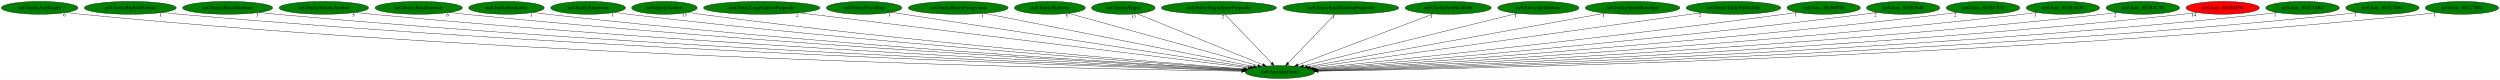
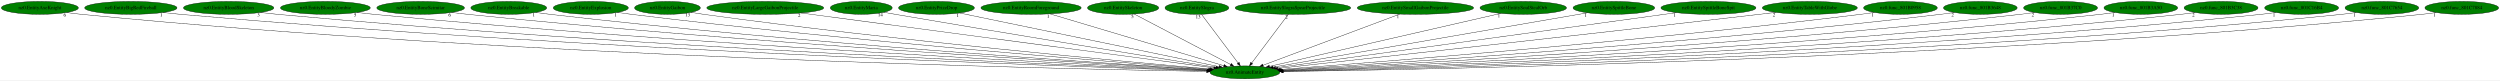
- <svg xmlns="http://www.w3.org/2000/svg" xmlns:xlink="http://www.w3.org/1999/xlink" width="7011pt" height="224pt" viewBox="0.00 0.00 7010.93 224.00">
+ <svg xmlns="http://www.w3.org/2000/svg" xmlns:xlink="http://www.w3.org/1999/xlink" width="6979pt" height="224pt" viewBox="0.00 0.00 6978.93 224.00">
  <g id="graph0" class="graph" transform="scale(1 1) rotate(0) translate(4 220)">
-     <polygon fill="white" stroke="transparent" points="-4,4 -4,-220 7006.93,-220 7006.93,4 -4,4" />
+     <polygon fill="white" stroke="transparent" points="-4,4 -4,-220 6974.93,-220 6974.93,4 -4,4" />
    <g id="node1" class="node">
-       <ellipse fill="green" stroke="black" cx="3585.24" cy="-18" rx="97.48" ry="18" />
-       <text text-anchor="middle" x="3585.24" y="-14.3" font-family="Times,serif" font-size="14.00">nz0.AnimateEntity</text>
+       <ellipse fill="green" stroke="black" cx="3471.24" cy="-18" rx="97.48" ry="18" />
+       <text text-anchor="middle" x="3471.24" y="-14.3" font-family="Times,serif" font-size="14.00">nz0.AnimateEntity</text>
    </g>
    <g id="node2" class="node">
      <g id="a_node2">
        <a xlink:href="nz0.EntityAxeKnight.svg" xlink:title="nz0.EntityAxeKnight">
          <ellipse fill="green" stroke="black" cx="107.24" cy="-198" rx="107.48" ry="18" />
          <text text-anchor="middle" x="107.24" y="-194.3" font-family="Times,serif" font-size="14.00">nz0.EntityAxeKnight</text>
        </a>
      </g>
    </g>
    <g id="edge1" class="edge">
-       <path fill="none" stroke="black" d="M181.68,-184.99C195.47,-183.08 209.77,-181.31 223.24,-180 1500.48,-56.13 3060.35,-26.3 3478.12,-20.33" />
-       <polygon fill="black" stroke="black" points="3478.42,-23.82 3488.37,-20.18 3478.32,-16.82 3478.42,-23.82" />
-       <text text-anchor="middle" x="176.68" y="-173.79" font-family="Times,serif" font-size="14.00">6</text>
+       <path fill="none" stroke="black" d="M181.68,-185.01C195.47,-183.1 209.77,-181.32 223.24,-180 1453.68,-59.62 2955.64,-27.38 3364.31,-20.57" />
+       <polygon fill="black" stroke="black" points="3364.4,-24.07 3374.34,-20.41 3364.28,-17.07 3364.4,-24.07" />
+       <text text-anchor="middle" x="176.68" y="-173.81" font-family="Times,serif" font-size="14.00">6</text>
    </g>
    <g id="node3" class="node">
      <g id="a_node3">
        <a xlink:href="nz0.EntityBigRedFireball.svg" xlink:title="nz0.EntityBigRedFireball">
          <ellipse fill="green" stroke="black" cx="361.24" cy="-198" rx="128.88" ry="18" />
          <text text-anchor="middle" x="361.24" y="-194.3" font-family="Times,serif" font-size="14.00">nz0.EntityBigRedFireball</text>
        </a>
      </g>
    </g>
    <g id="edge2" class="edge">
-       <path fill="none" stroke="black" d="M450.97,-185.02C467.02,-183.14 483.61,-181.37 499.24,-180 1665.02,-77.91 3084.64,-32.91 3479.15,-21.83" />
-       <polygon fill="black" stroke="black" points="3479.5,-25.32 3489.4,-21.54 3479.31,-18.32 3479.5,-25.32" />
-       <text text-anchor="middle" x="445.97" y="-173.82" font-family="Times,serif" font-size="14.00">1</text>
+       <path fill="none" stroke="black" d="M450.97,-185.04C467.02,-183.16 483.61,-181.38 499.24,-180 1618.51,-80.86 2980.7,-33.98 3365.53,-22.11" />
+       <polygon fill="black" stroke="black" points="3365.92,-25.6 3375.8,-21.79 3365.7,-18.6 3365.92,-25.6" />
+       <text text-anchor="middle" x="445.97" y="-173.84" font-family="Times,serif" font-size="14.00">1</text>
    </g>
    <g id="node4" class="node">
      <g id="a_node4">
        <a xlink:href="nz0.EntityBloodSkeleton.svg" xlink:title="nz0.EntityBloodSkeleton">
          <ellipse fill="green" stroke="black" cx="634.24" cy="-198" rx="126.18" ry="18" />
          <text text-anchor="middle" x="634.24" y="-194.3" font-family="Times,serif" font-size="14.00">nz0.EntityBloodSkeleton</text>
        </a>
      </g>
    </g>
    <g id="edge3" class="edge">
-       <path fill="none" stroke="black" d="M722.3,-185.12C738.24,-183.21 754.72,-181.41 770.24,-180 1825.55,-83.97 3108.95,-35.23 3480.11,-22.46" />
-       <polygon fill="black" stroke="black" points="3480.42,-25.95 3490.3,-22.11 3480.18,-18.96 3480.42,-25.95" />
-       <text text-anchor="middle" x="717.3" y="-173.92" font-family="Times,serif" font-size="14.00">3</text>
+       <path fill="none" stroke="black" d="M722.67,-185.1C738.49,-183.22 754.84,-181.42 770.24,-180 1779.11,-86.98 3005.19,-36.42 3366.4,-22.8" />
+       <polygon fill="black" stroke="black" points="3366.72,-26.29 3376.58,-22.42 3366.46,-19.3 3366.72,-26.29" />
+       <text text-anchor="middle" x="717.67" y="-173.9" font-family="Times,serif" font-size="14.00">3</text>
    </g>
    <g id="node5" class="node">
      <g id="a_node5">
        <a xlink:href="nz0.EntityBloodyZombie.svg" xlink:title="nz0.EntityBloodyZombie">
          <ellipse fill="green" stroke="black" cx="904.24" cy="-198" rx="125.38" ry="18" />
          <text text-anchor="middle" x="904.24" y="-194.3" font-family="Times,serif" font-size="14.00">nz0.EntityBloodyZombie</text>
        </a>
      </g>
    </g>
    <g id="edge4" class="edge">
-       <path fill="none" stroke="black" d="M992.38,-185.1C1007.98,-183.22 1024.07,-181.43 1039.24,-180 1985.36,-90.6 3134.1,-37.96 3481.12,-23.26" />
-       <polygon fill="black" stroke="black" points="3481.31,-26.76 3491.15,-22.84 3481.02,-19.76 3481.31,-26.76" />
-       <text text-anchor="middle" x="987.38" y="-173.9" font-family="Times,serif" font-size="14.00">5</text>
+       <path fill="none" stroke="black" d="M992.39,-185.14C1007.98,-183.26 1024.07,-181.46 1039.24,-180 1939.21,-93.62 3031.01,-39.28 3367.53,-23.67" />
+       <polygon fill="black" stroke="black" points="3367.92,-27.15 3377.74,-23.19 3367.59,-20.16 3367.92,-27.15" />
+       <text text-anchor="middle" x="987.39" y="-173.94" font-family="Times,serif" font-size="14.00">5</text>
    </g>
    <g id="node6" class="node">
      <g id="a_node6">
        <a xlink:href="nz0.EntityBoneScimitar.svg" xlink:title="nz0.EntityBoneScimitar">
          <ellipse fill="green" stroke="black" cx="1170.24" cy="-198" rx="122.38" ry="18" />
          <text text-anchor="middle" x="1170.24" y="-194.3" font-family="Times,serif" font-size="14.00">nz0.EntityBoneScimitar</text>
        </a>
      </g>
    </g>
    <g id="edge5" class="edge">
-       <path fill="none" stroke="black" d="M1256.13,-185.12C1271.15,-183.25 1286.64,-181.46 1301.24,-180 2141.29,-95.96 3159.49,-40.55 3482.08,-24.11" />
-       <polygon fill="black" stroke="black" points="3482.53,-27.59 3492.34,-23.59 3482.17,-20.6 3482.53,-27.59" />
-       <text text-anchor="middle" x="1251.13" y="-173.92" font-family="Times,serif" font-size="14.00">6</text>
+       <path fill="none" stroke="black" d="M1256.13,-185.17C1271.15,-183.29 1286.64,-181.49 1301.24,-180 2095.55,-99.06 3057.37,-42.03 3368.72,-24.6" />
+       <polygon fill="black" stroke="black" points="3369.29,-28.07 3379.07,-24.02 3368.89,-21.08 3369.29,-28.07" />
+       <text text-anchor="middle" x="1251.13" y="-173.97" font-family="Times,serif" font-size="14.00">6</text>
    </g>
    <g id="node7" class="node">
      <g id="a_node7">
        <a xlink:href="nz0.EntityBreakable.svg" xlink:title="nz0.EntityBreakable">
          <ellipse fill="green" stroke="black" cx="1416.24" cy="-198" rx="105.88" ry="18" />
          <text text-anchor="middle" x="1416.24" y="-194.3" font-family="Times,serif" font-size="14.00">nz0.EntityBreakable</text>
        </a>
      </g>
    </g>
    <g id="edge6" class="edge">
-       <path fill="none" stroke="black" d="M1490.99,-185.19C1504.38,-183.29 1518.2,-181.47 1531.24,-180 2278.27,-95.61 3183.15,-41.27 3483.17,-24.52" />
-       <polygon fill="black" stroke="black" points="3483.37,-28.01 3493.16,-23.96 3482.98,-21.02 3483.37,-28.01" />
-       <text text-anchor="middle" x="1485.99" y="-173.99" font-family="Times,serif" font-size="14.00">1</text>
+       <path fill="none" stroke="black" d="M1491,-185.24C1504.38,-183.34 1518.21,-181.5 1531.24,-180 2233.01,-99.09 3082.12,-42.97 3370.12,-25.1" />
+       <polygon fill="black" stroke="black" points="3370.37,-28.59 3380.13,-24.48 3369.93,-21.61 3370.37,-28.59" />
+       <text text-anchor="middle" x="1486" y="-174.04" font-family="Times,serif" font-size="14.00">1</text>
    </g>
    <g id="node8" class="node">
      <g id="a_node8">
        <a xlink:href="nz0.EntityExplosion.svg" xlink:title="nz0.EntityExplosion">
          <ellipse fill="green" stroke="black" cx="1645.24" cy="-198" rx="104.78" ry="18" />
          <text text-anchor="middle" x="1645.24" y="-194.3" font-family="Times,serif" font-size="14.00">nz0.EntityExplosion</text>
        </a>
      </g>
    </g>
    <g id="edge7" class="edge">
-       <path fill="none" stroke="black" d="M1719.31,-185.19C1732.27,-183.32 1745.63,-181.5 1758.24,-180 2415.28,-101.7 3209.49,-44.43 3485.23,-25.64" />
-       <polygon fill="black" stroke="black" points="3485.47,-29.14 3495.21,-24.97 3485,-22.15 3485.47,-29.14" />
-       <text text-anchor="middle" x="1714.31" y="-173.99" font-family="Times,serif" font-size="14.00">1</text>
+       <path fill="none" stroke="black" d="M1719.32,-185.25C1732.27,-183.37 1745.64,-181.54 1758.24,-180 2370.13,-105.28 3108.67,-46.4 3372.04,-26.38" />
+       <polygon fill="black" stroke="black" points="3372.64,-29.85 3382.34,-25.6 3372.11,-22.87 3372.64,-29.85" />
+       <text text-anchor="middle" x="1714.32" y="-174.05" font-family="Times,serif" font-size="14.00">1</text>
    </g>
    <g id="node9" class="node">
      <g id="a_node9">
        <a xlink:href="nz0.EntityGaibon.svg" xlink:title="nz0.EntityGaibon">
          <ellipse fill="green" stroke="black" cx="1859.24" cy="-198" rx="91.78" ry="18" />
          <text text-anchor="middle" x="1859.24" y="-194.3" font-family="Times,serif" font-size="14.00">nz0.EntityGaibon</text>
        </a>
      </g>
    </g>
    <g id="edge8" class="edge">
-       <path fill="none" stroke="black" d="M1924.61,-185.33C1936.45,-183.41 1948.7,-181.54 1960.24,-180 2536.74,-103.01 3232.86,-46.02 3486.63,-26.42" />
-       <polygon fill="black" stroke="black" points="3487.22,-29.88 3496.92,-25.63 3486.68,-22.9 3487.22,-29.88" />
-       <text text-anchor="middle" x="1915.11" y="-174.13" font-family="Times,serif" font-size="14.00">13</text>
+       <path fill="none" stroke="black" d="M1924.89,-185.36C1936.64,-183.44 1948.79,-181.57 1960.24,-180 2492.63,-106.9 3134.45,-48.2 3374.47,-27.26" />
+       <polygon fill="black" stroke="black" points="3374.91,-30.74 3384.56,-26.38 3374.3,-23.76 3374.91,-30.74" />
+       <text text-anchor="middle" x="1915.39" y="-174.16" font-family="Times,serif" font-size="14.00">13</text>
    </g>
    <g id="node10" class="node">
      <g id="a_node10">
        <a xlink:href="nz0.EntityLargeGaibonProjectile.svg" xlink:title="nz0.EntityLargeGaibonProjectile">
          <ellipse fill="green" stroke="black" cx="2132.24" cy="-198" rx="163.27" ry="18" />
          <text text-anchor="middle" x="2132.24" y="-194.3" font-family="Times,serif" font-size="14.00">nz0.EntityLargeGaibonProjectile</text>
        </a>
      </g>
    </g>
    <g id="edge9" class="edge">
-       <path fill="none" stroke="black" d="M2237.03,-184.16C2510.5,-150.66 3242.18,-61.03 3496.59,-29.86" />
-       <polygon fill="black" stroke="black" points="3497.03,-33.33 3506.53,-28.64 3496.18,-26.38 3497.03,-33.33" />
-       <text text-anchor="middle" x="2232.03" y="-172.96" font-family="Times,serif" font-size="14.00">2</text>
+       <path fill="none" stroke="black" d="M2232.06,-183.73C2484.73,-150.14 3146.39,-62.18 3384.39,-30.55" />
+       <polygon fill="black" stroke="black" points="3384.93,-34.01 3394.38,-29.22 3384,-27.07 3384.93,-34.01" />
+       <text text-anchor="middle" x="2227.06" y="-172.53" font-family="Times,serif" font-size="14.00">2</text>
    </g>
    <g id="node11" class="node">
      <g id="a_node11">
-         <a xlink:href="nz0.EntityPrizeDrop.svg" xlink:title="nz0.EntityPrizeDrop">
-           <ellipse fill="green" stroke="black" cx="2419.24" cy="-198" rx="105.88" ry="18" />
-           <text text-anchor="middle" x="2419.24" y="-194.3" font-family="Times,serif" font-size="14.00">nz0.EntityPrizeDrop</text>
+         <a xlink:href="nz0.EntityMaria.svg" xlink:title="nz0.EntityMaria">
+           <ellipse fill="green" stroke="black" cx="2400.24" cy="-198" rx="86.38" ry="18" />
+           <text text-anchor="middle" x="2400.24" y="-194.3" font-family="Times,serif" font-size="14.00">nz0.EntityMaria</text>
        </a>
      </g>
    </g>
    <g id="edge10" class="edge">
-       <path fill="none" stroke="black" d="M2495.3,-185.39C2704.23,-153.49 3285.79,-64.71 3502.47,-31.64" />
-       <polygon fill="black" stroke="black" points="3503.15,-35.07 3512.51,-30.1 3502.1,-28.15 3503.15,-35.07" />
-       <text text-anchor="middle" x="2490.3" y="-174.19" font-family="Times,serif" font-size="14.00">1</text>
+       <path fill="none" stroke="black" d="M2463.07,-185.63C2473.8,-183.73 2484.84,-181.79 2495.24,-180 2826.97,-122.96 3222.84,-58.89 3390.19,-31.99" />
+       <polygon fill="black" stroke="black" points="3390.84,-35.43 3400.16,-30.39 3389.73,-28.52 3390.84,-35.43" />
+       <text text-anchor="middle" x="2453.57" y="-174.43" font-family="Times,serif" font-size="14.00">14</text>
    </g>
    <g id="node12" class="node">
      <g id="a_node12">
-         <a xlink:href="nz0.EntityRoomForeground.svg" xlink:title="nz0.EntityRoomForeground">
-           <ellipse fill="green" stroke="black" cx="2683.24" cy="-198" rx="139.98" ry="18" />
-           <text text-anchor="middle" x="2683.24" y="-194.3" font-family="Times,serif" font-size="14.00">nz0.EntityRoomForeground</text>
+         <a xlink:href="nz0.EntityPrizeDrop.svg" xlink:title="nz0.EntityPrizeDrop">
+           <ellipse fill="green" stroke="black" cx="2610.24" cy="-198" rx="105.88" ry="18" />
+           <text text-anchor="middle" x="2610.24" y="-194.3" font-family="Times,serif" font-size="14.00">nz0.EntityPrizeDrop</text>
        </a>
      </g>
    </g>
    <g id="edge11" class="edge">
-       <path fill="none" stroke="black" d="M2756.29,-182.58C2925.3,-149.23 3341.77,-67.05 3511.47,-33.56" />
-       <polygon fill="black" stroke="black" points="3512.18,-36.98 3521.32,-31.61 3510.83,-30.12 3512.18,-36.98" />
-       <text text-anchor="middle" x="2751.29" y="-171.38" font-family="Times,serif" font-size="14.00">1</text>
+       <path fill="none" stroke="black" d="M2674.6,-183.69C2831.67,-151.22 3233.8,-68.09 3398.86,-33.96" />
+       <polygon fill="black" stroke="black" points="3399.83,-37.34 3408.91,-31.89 3398.41,-30.48 3399.83,-37.34" />
+       <text text-anchor="middle" x="2669.6" y="-172.49" font-family="Times,serif" font-size="14.00">1</text>
    </g>
    <g id="node13" class="node">
      <g id="a_node13">
-         <a xlink:href="nz0.EntitySkeleton.svg" xlink:title="nz0.EntitySkeleton">
-           <ellipse fill="green" stroke="black" cx="2940.24" cy="-198" rx="99.38" ry="18" />
-           <text text-anchor="middle" x="2940.24" y="-194.3" font-family="Times,serif" font-size="14.00">nz0.EntitySkeleton</text>
+         <a xlink:href="nz0.EntityRoomForeground.svg" xlink:title="nz0.EntityRoomForeground">
+           <ellipse fill="green" stroke="black" cx="2874.24" cy="-198" rx="139.98" ry="18" />
+           <text text-anchor="middle" x="2874.24" y="-194.3" font-family="Times,serif" font-size="14.00">nz0.EntityRoomForeground</text>
        </a>
      </g>
    </g>
    <g id="edge12" class="edge">
-       <path fill="none" stroke="black" d="M2992.48,-182.58C3110.44,-150.03 3397.01,-70.94 3523.5,-36.04" />
-       <polygon fill="black" stroke="black" points="3524.71,-39.34 3533.42,-33.3 3522.85,-32.59 3524.71,-39.34" />
-       <text text-anchor="middle" x="2987.48" y="-171.38" font-family="Times,serif" font-size="14.00">5</text>
+       <path fill="none" stroke="black" d="M2926.96,-181.28C3038.13,-148.14 3295.89,-71.28 3412.3,-36.57" />
+       <polygon fill="black" stroke="black" points="3413.53,-39.86 3422.11,-33.65 3411.53,-33.15 3413.53,-39.86" />
+       <text text-anchor="middle" x="2921.96" y="-170.08" font-family="Times,serif" font-size="14.00">1</text>
    </g>
    <g id="node14" class="node">
      <g id="a_node14">
-         <a xlink:href="nz0.EntitySlogra.svg" xlink:title="nz0.EntitySlogra">
-           <ellipse fill="green" stroke="black" cx="3146.24" cy="-198" rx="89.08" ry="18" />
-           <text text-anchor="middle" x="3146.24" y="-194.3" font-family="Times,serif" font-size="14.00">nz0.EntitySlogra</text>
+         <a xlink:href="nz0.EntitySkeleton.svg" xlink:title="nz0.EntitySkeleton">
+           <ellipse fill="green" stroke="black" cx="3131.24" cy="-198" rx="99.38" ry="18" />
+           <text text-anchor="middle" x="3131.24" y="-194.3" font-family="Times,serif" font-size="14.00">nz0.EntitySkeleton</text>
        </a>
      </g>
    </g>
    <g id="edge13" class="edge">
-       <path fill="none" stroke="black" d="M3184.05,-181.67C3263.83,-149.32 3449.28,-74.13 3537.27,-38.45" />
-       <polygon fill="black" stroke="black" points="3538.79,-41.61 3546.74,-34.61 3536.16,-35.12 3538.79,-41.61" />
-       <text text-anchor="middle" x="3174.55" y="-170.47" font-family="Times,serif" font-size="14.00">13</text>
+       <path fill="none" stroke="black" d="M3162.31,-180.73C3224.16,-148.35 3362.59,-75.88 3431.16,-39.98" />
+       <polygon fill="black" stroke="black" points="3433.13,-42.9 3440.36,-35.17 3429.88,-36.7 3433.13,-42.9" />
+       <text text-anchor="middle" x="3157.31" y="-169.53" font-family="Times,serif" font-size="14.00">5</text>
    </g>
    <g id="node15" class="node">
      <g id="a_node15">
-         <a xlink:href="nz0.EntitySlograSpearProjectile.svg" xlink:title="nz0.EntitySlograSpearProjectile">
-           <ellipse fill="green" stroke="black" cx="3414.24" cy="-198" rx="161.37" ry="18" />
-           <text text-anchor="middle" x="3414.24" y="-194.3" font-family="Times,serif" font-size="14.00">nz0.EntitySlograSpearProjectile</text>
+         <a xlink:href="nz0.EntitySlogra.svg" xlink:title="nz0.EntitySlogra">
+           <ellipse fill="green" stroke="black" cx="3337.24" cy="-198" rx="89.08" ry="18" />
+           <text text-anchor="middle" x="3337.24" y="-194.3" font-family="Times,serif" font-size="14.00">nz0.EntitySlogra</text>
        </a>
      </g>
    </g>
    <g id="edge14" class="edge">
-       <path fill="none" stroke="black" d="M3430.64,-179.93C3461.23,-148.09 3527.08,-79.54 3562.15,-43.04" />
-       <polygon fill="black" stroke="black" points="3564.74,-45.39 3569.14,-35.76 3559.69,-40.54 3564.74,-45.39" />
-       <text text-anchor="middle" x="3425.64" y="-168.73" font-family="Times,serif" font-size="14.00">2</text>
+       <path fill="none" stroke="black" d="M3350.09,-179.93C3373.8,-148.43 3424.54,-81.03 3452.24,-44.24" />
+       <polygon fill="black" stroke="black" points="3455.21,-46.11 3458.43,-36.02 3449.62,-41.9 3455.21,-46.11" />
+       <text text-anchor="middle" x="3340.59" y="-168.73" font-family="Times,serif" font-size="14.00">13</text>
    </g>
    <g id="node16" class="node">
      <g id="a_node16">
-         <a xlink:href="nz0.EntitySmallGaibonProjectile.svg" xlink:title="nz0.EntitySmallGaibonProjectile">
-           <ellipse fill="green" stroke="black" cx="3756.24" cy="-198" rx="162.47" ry="18" />
-           <text text-anchor="middle" x="3756.24" y="-194.3" font-family="Times,serif" font-size="14.00">nz0.EntitySmallGaibonProjectile</text>
+         <a xlink:href="nz0.EntitySlograSpearProjectile.svg" xlink:title="nz0.EntitySlograSpearProjectile">
+           <ellipse fill="green" stroke="black" cx="3605.24" cy="-198" rx="161.37" ry="18" />
+           <text text-anchor="middle" x="3605.24" y="-194.3" font-family="Times,serif" font-size="14.00">nz0.EntitySlograSpearProjectile</text>
        </a>
      </g>
    </g>
    <g id="edge15" class="edge">
-       <path fill="none" stroke="black" d="M3739.84,-179.93C3709.25,-148.09 3643.4,-79.54 3608.33,-43.04" />
-       <polygon fill="black" stroke="black" points="3610.79,-40.54 3601.34,-35.76 3605.74,-45.39 3610.79,-40.54" />
-       <text text-anchor="middle" x="3734.84" y="-168.73" font-family="Times,serif" font-size="14.00">1</text>
+       <path fill="none" stroke="black" d="M3592.39,-179.93C3568.68,-148.43 3517.94,-81.03 3490.24,-44.24" />
+       <polygon fill="black" stroke="black" points="3492.86,-41.9 3484.05,-36.02 3487.27,-46.11 3492.86,-41.9" />
+       <text text-anchor="middle" x="3587.39" y="-168.73" font-family="Times,serif" font-size="14.00">2</text>
    </g>
    <g id="node17" class="node">
      <g id="a_node17">
-         <a xlink:href="nz0.EntitySoulStealOrb.svg" xlink:title="nz0.EntitySoulStealOrb">
-           <ellipse fill="green" stroke="black" cx="4057.24" cy="-198" rx="120.78" ry="18" />
-           <text text-anchor="middle" x="4057.24" y="-194.3" font-family="Times,serif" font-size="14.00">nz0.EntitySoulStealOrb</text>
+         <a xlink:href="nz0.EntitySmallGaibonProjectile.svg" xlink:title="nz0.EntitySmallGaibonProjectile">
+           <ellipse fill="green" stroke="black" cx="3947.24" cy="-198" rx="162.47" ry="18" />
+           <text text-anchor="middle" x="3947.24" y="-194.3" font-family="Times,serif" font-size="14.00">nz0.EntitySmallGaibonProjectile</text>
        </a>
      </g>
    </g>
    <g id="edge16" class="edge">
-       <path fill="none" stroke="black" d="M4014.94,-181.05C3927.96,-148.25 3729.38,-73.36 3635.8,-38.07" />
-       <polygon fill="black" stroke="black" points="3636.86,-34.73 3626.27,-34.47 3634.39,-41.28 3636.86,-34.73" />
-       <text text-anchor="middle" x="4009.94" y="-169.85" font-family="Times,serif" font-size="14.00">1</text>
+       <path fill="none" stroke="black" d="M3903.31,-180.57C3814.84,-147.49 3615.67,-73.01 3521.89,-37.94" />
+       <polygon fill="black" stroke="black" points="3522.93,-34.59 3512.34,-34.37 3520.48,-41.15 3522.93,-34.59" />
+       <text text-anchor="middle" x="3898.31" y="-169.37" font-family="Times,serif" font-size="14.00">1</text>
    </g>
    <g id="node18" class="node">
      <g id="a_node18">
-         <a xlink:href="nz0.EntitySpittleBone.svg" xlink:title="nz0.EntitySpittleBone">
-           <ellipse fill="green" stroke="black" cx="4310.24" cy="-198" rx="113.98" ry="18" />
-           <text text-anchor="middle" x="4310.24" y="-194.3" font-family="Times,serif" font-size="14.00">nz0.EntitySpittleBone</text>
+         <a xlink:href="nz0.EntitySoulStealOrb.svg" xlink:title="nz0.EntitySoulStealOrb">
+           <ellipse fill="green" stroke="black" cx="4248.24" cy="-198" rx="120.78" ry="18" />
+           <text text-anchor="middle" x="4248.24" y="-194.3" font-family="Times,serif" font-size="14.00">nz0.EntitySoulStealOrb</text>
        </a>
      </g>
    </g>
    <g id="edge17" class="edge">
-       <path fill="none" stroke="black" d="M4251.22,-182.51C4117.35,-149.64 3791.44,-69.63 3651.2,-35.19" />
-       <polygon fill="black" stroke="black" points="3651.98,-31.78 3641.43,-32.8 3650.31,-38.58 3651.98,-31.78" />
-       <text text-anchor="middle" x="4246.22" y="-171.31" font-family="Times,serif" font-size="14.00">1</text>
+       <path fill="none" stroke="black" d="M4185.31,-182.58C4041.4,-149.62 3689.18,-68.93 3539.9,-34.73" />
+       <polygon fill="black" stroke="black" points="3540.47,-31.27 3529.94,-32.45 3538.9,-38.09 3540.47,-31.27" />
+       <text text-anchor="middle" x="4180.31" y="-171.38" font-family="Times,serif" font-size="14.00">1</text>
    </g>
    <g id="node19" class="node">
      <g id="a_node19">
-         <a xlink:href="nz0.EntitySpittleBoneSpit.svg" xlink:title="nz0.EntitySpittleBoneSpit">
-           <ellipse fill="green" stroke="black" cx="4574.24" cy="-198" rx="132.68" ry="18" />
-           <text text-anchor="middle" x="4574.24" y="-194.3" font-family="Times,serif" font-size="14.00">nz0.EntitySpittleBoneSpit</text>
+         <a xlink:href="nz0.EntitySpittleBone.svg" xlink:title="nz0.EntitySpittleBone">
+           <ellipse fill="green" stroke="black" cx="4501.24" cy="-198" rx="113.98" ry="18" />
+           <text text-anchor="middle" x="4501.24" y="-194.3" font-family="Times,serif" font-size="14.00">nz0.EntitySpittleBone</text>
        </a>
      </g>
    </g>
    <g id="edge18" class="edge">
-       <path fill="none" stroke="black" d="M4497.87,-183.25C4313.79,-150.12 3847.21,-66.15 3662.37,-32.88" />
-       <polygon fill="black" stroke="black" points="3662.91,-29.42 3652.45,-31.1 3661.67,-36.31 3662.91,-29.42" />
-       <text text-anchor="middle" x="4492.87" y="-172.05" font-family="Times,serif" font-size="14.00">1</text>
+       <path fill="none" stroke="black" d="M4427.58,-184.27C4239.63,-151.79 3743.5,-66.05 3550.05,-32.62" />
+       <polygon fill="black" stroke="black" points="3550.41,-29.13 3539.96,-30.88 3549.22,-36.03 3550.41,-29.13" />
+       <text text-anchor="middle" x="4422.58" y="-173.07" font-family="Times,serif" font-size="14.00">1</text>
    </g>
    <g id="node20" class="node">
      <g id="a_node20">
-         <a xlink:href="nz0.EntityTableWithGlobe.svg" xlink:title="nz0.EntityTableWithGlobe">
-           <ellipse fill="green" stroke="black" cx="4857.24" cy="-198" rx="132.68" ry="18" />
-           <text text-anchor="middle" x="4857.24" y="-194.3" font-family="Times,serif" font-size="14.00">nz0.EntityTableWithGlobe</text>
+         <a xlink:href="nz0.EntitySpittleBoneSpit.svg" xlink:title="nz0.EntitySpittleBoneSpit">
+           <ellipse fill="green" stroke="black" cx="4765.24" cy="-198" rx="132.68" ry="18" />
+           <text text-anchor="middle" x="4765.24" y="-194.3" font-family="Times,serif" font-size="14.00">nz0.EntitySpittleBoneSpit</text>
        </a>
      </g>
    </g>
    <g id="edge19" class="edge">
-       <path fill="none" stroke="black" d="M4768.55,-184.59C4534.2,-151.79 3900.71,-63.15 3670.41,-30.92" />
-       <polygon fill="black" stroke="black" points="3670.8,-27.44 3660.41,-29.52 3669.83,-34.37 3670.8,-27.44" />
-       <text text-anchor="middle" x="4763.55" y="-173.39" font-family="Times,serif" font-size="14.00">2</text>
+       <path fill="none" stroke="black" d="M4675.79,-184.7C4437.77,-151.95 3791.15,-63.01 3557.19,-30.82" />
+       <polygon fill="black" stroke="black" points="3557.42,-27.32 3547.04,-29.43 3556.47,-34.26 3557.42,-27.32" />
+       <text text-anchor="middle" x="4670.79" y="-173.5" font-family="Times,serif" font-size="14.00">1</text>
    </g>
    <g id="node21" class="node">
      <g id="a_node21">
-         <a xlink:href="nz0.func_801B0958.svg" xlink:title="nz0.func_801B0958">
-           <ellipse fill="green" stroke="black" cx="5110.24" cy="-198" rx="102.88" ry="18" />
-           <text text-anchor="middle" x="5110.24" y="-194.3" font-family="Times,serif" font-size="14.00">nz0.func_801B0958</text>
+         <a xlink:href="nz0.EntityTableWithGlobe.svg" xlink:title="nz0.EntityTableWithGlobe">
+           <ellipse fill="green" stroke="black" cx="5048.24" cy="-198" rx="132.68" ry="18" />
+           <text text-anchor="middle" x="5048.24" y="-194.3" font-family="Times,serif" font-size="14.00">nz0.EntityTableWithGlobe</text>
        </a>
      </g>
    </g>
    <g id="edge20" class="edge">
-       <path fill="none" stroke="black" d="M5036.86,-185.35C5024.32,-183.48 5011.41,-181.62 4999.24,-180 4502.68,-113.73 3905.69,-51.44 3678.85,-28.4" />
-       <polygon fill="black" stroke="black" points="3678.95,-24.89 3668.65,-27.36 3678.25,-31.85 3678.95,-24.89" />
-       <text text-anchor="middle" x="5031.86" y="-174.15" font-family="Times,serif" font-size="14.00">1</text>
+       <path fill="none" stroke="black" d="M4953.07,-185.42C4937.75,-183.58 4922.06,-181.72 4907.24,-180 4399.84,-120.97 3791.12,-53.99 3563.27,-29.05" />
+       <polygon fill="black" stroke="black" points="3563.35,-25.54 3553.03,-27.93 3562.59,-32.5 3563.35,-25.54" />
+       <text text-anchor="middle" x="4948.07" y="-174.22" font-family="Times,serif" font-size="14.00">2</text>
    </g>
    <g id="node22" class="node">
      <g id="a_node22">
-         <a xlink:href="nz0.func_801B3648.svg" xlink:title="nz0.func_801B3648">
-           <ellipse fill="green" stroke="black" cx="5333.24" cy="-198" rx="102.88" ry="18" />
-           <text text-anchor="middle" x="5333.24" y="-194.3" font-family="Times,serif" font-size="14.00">nz0.func_801B3648</text>
+         <a xlink:href="nz0.func_801B0958.svg" xlink:title="nz0.func_801B0958">
+           <ellipse fill="green" stroke="black" cx="5301.24" cy="-198" rx="102.88" ry="18" />
+           <text text-anchor="middle" x="5301.24" y="-194.3" font-family="Times,serif" font-size="14.00">nz0.func_801B0958</text>
        </a>
      </g>
    </g>
    <g id="edge21" class="edge">
-       <path fill="none" stroke="black" d="M5260.48,-185.28C5247.75,-183.4 5234.62,-181.56 5222.24,-180 4639.89,-106.82 3937.48,-47.37 3683.14,-26.77" />
-       <polygon fill="black" stroke="black" points="3683.07,-23.26 3672.82,-25.94 3682.51,-30.23 3683.07,-23.26" />
-       <text text-anchor="middle" x="5255.48" y="-174.08" font-family="Times,serif" font-size="14.00">2</text>
+       <path fill="none" stroke="black" d="M5228.48,-185.23C5215.75,-183.35 5202.62,-181.53 5190.24,-180 4575.95,-104.26 3834.23,-45.96 3570.32,-26.24" />
+       <polygon fill="black" stroke="black" points="3570.24,-22.72 3560,-25.47 3569.72,-29.7 3570.24,-22.72" />
+       <text text-anchor="middle" x="5223.48" y="-174.03" font-family="Times,serif" font-size="14.00">1</text>
    </g>
    <g id="node23" class="node">
      <g id="a_node23">
-         <a xlink:href="nz0.func_801B37C0.svg" xlink:title="nz0.func_801B37C0">
-           <ellipse fill="green" stroke="black" cx="5557.24" cy="-198" rx="103.18" ry="18" />
-           <text text-anchor="middle" x="5557.24" y="-194.3" font-family="Times,serif" font-size="14.00">nz0.func_801B37C0</text>
+         <a xlink:href="nz0.func_801B3648.svg" xlink:title="nz0.func_801B3648">
+           <ellipse fill="green" stroke="black" cx="5524.24" cy="-198" rx="102.88" ry="18" />
+           <text text-anchor="middle" x="5524.24" y="-194.3" font-family="Times,serif" font-size="14.00">nz0.func_801B3648</text>
        </a>
      </g>
    </g>
    <g id="edge22" class="edge">
-       <path fill="none" stroke="black" d="M5484.13,-185.21C5471.2,-183.32 5457.84,-181.5 5445.24,-180 4775.62,-100.28 3965.89,-43.8 3686.07,-25.44" />
-       <polygon fill="black" stroke="black" points="3686.14,-21.94 3675.94,-24.77 3685.69,-28.92 3686.14,-21.94" />
-       <text text-anchor="middle" x="5479.13" y="-174.01" font-family="Times,serif" font-size="14.00">2</text>
+       <path fill="none" stroke="black" d="M5451.79,-185.17C5438.97,-183.28 5425.73,-181.47 5413.24,-180 4711.38,-97.26 3861.85,-42.35 3573,-24.94" />
+       <polygon fill="black" stroke="black" points="3573.15,-21.45 3562.96,-24.34 3572.73,-28.43 3573.15,-21.45" />
+       <text text-anchor="middle" x="5446.79" y="-173.97" font-family="Times,serif" font-size="14.00">2</text>
    </g>
    <g id="node24" class="node">
      <g id="a_node24">
-         <a xlink:href="nz0.func_801B3A50.svg" xlink:title="nz0.func_801B3A50">
-           <ellipse fill="green" stroke="black" cx="5781.24" cy="-198" rx="102.88" ry="18" />
-           <text text-anchor="middle" x="5781.24" y="-194.3" font-family="Times,serif" font-size="14.00">nz0.func_801B3A50</text>
+         <a xlink:href="nz0.func_801B37C0.svg" xlink:title="nz0.func_801B37C0">
+           <ellipse fill="green" stroke="black" cx="5748.24" cy="-198" rx="103.18" ry="18" />
+           <text text-anchor="middle" x="5748.24" y="-194.3" font-family="Times,serif" font-size="14.00">nz0.func_801B37C0</text>
        </a>
      </g>
    </g>
    <g id="edge23" class="edge">
-       <path fill="none" stroke="black" d="M5708.75,-185.2C5695.62,-183.29 5682.04,-181.46 5669.24,-180 4910.82,-93.26 3991.65,-40.36 3688.02,-24.26" />
-       <polygon fill="black" stroke="black" points="3688.08,-20.76 3677.91,-23.72 3687.71,-27.75 3688.08,-20.76" />
-       <text text-anchor="middle" x="5703.75" y="-174" font-family="Times,serif" font-size="14.00">1</text>
+       <path fill="none" stroke="black" d="M5675.75,-185.17C5662.62,-183.26 5649.04,-181.45 5636.24,-180 4845.61,-90.73 3886.73,-39.21 3574.7,-23.88" />
+       <polygon fill="black" stroke="black" points="3574.48,-20.37 3564.32,-23.37 3574.14,-27.36 3574.48,-20.37" />
+       <text text-anchor="middle" x="5670.75" y="-173.97" font-family="Times,serif" font-size="14.00">2</text>
    </g>
    <g id="node25" class="node">
      <g id="a_node25">
-         <a xlink:href="nz0.func_801B3C38.svg" xlink:title="nz0.func_801B3C38">
-           <ellipse fill="green" stroke="black" cx="6005.24" cy="-198" rx="103.18" ry="18" />
-           <text text-anchor="middle" x="6005.24" y="-194.3" font-family="Times,serif" font-size="14.00">nz0.func_801B3C38</text>
+         <a xlink:href="nz0.func_801B3A50.svg" xlink:title="nz0.func_801B3A50">
+           <ellipse fill="green" stroke="black" cx="5972.24" cy="-198" rx="102.88" ry="18" />
+           <text text-anchor="middle" x="5972.24" y="-194.3" font-family="Times,serif" font-size="14.00">nz0.func_801B3A50</text>
        </a>
      </g>
    </g>
    <g id="edge24" class="edge">
-       <path fill="none" stroke="black" d="M5932.75,-185.12C5919.63,-183.22 5906.04,-181.42 5893.24,-180 5045.34,-86.23 4015.8,-37.24 3689.57,-23.26" />
-       <polygon fill="black" stroke="black" points="3689.34,-19.75 3679.2,-22.82 3689.04,-26.74 3689.34,-19.75" />
-       <text text-anchor="middle" x="5927.75" y="-173.92" font-family="Times,serif" font-size="14.00">2</text>
+       <path fill="none" stroke="black" d="M5900.06,-185.14C5886.84,-183.23 5873.14,-181.41 5860.24,-180 4979.62,-83.66 3909.65,-36.15 3575.81,-22.93" />
+       <polygon fill="black" stroke="black" points="3575.8,-19.43 3565.67,-22.53 3575.53,-26.42 3575.8,-19.43" />
+       <text text-anchor="middle" x="5895.06" y="-173.94" font-family="Times,serif" font-size="14.00">1</text>
    </g>
    <g id="node26" class="node">
      <g id="a_node26">
-         <a xlink:href="nz0.func_801B8F94.svg" xlink:title="nz0.func_801B8F94">
-           <ellipse fill="red" stroke="black" cx="6229.24" cy="-198" rx="102.88" ry="18" />
-           <text text-anchor="middle" x="6229.24" y="-194.3" font-family="Times,serif" font-size="14.00">nz0.func_801B8F94</text>
+         <a xlink:href="nz0.func_801B3C38.svg" xlink:title="nz0.func_801B3C38">
+           <ellipse fill="green" stroke="black" cx="6196.24" cy="-198" rx="103.18" ry="18" />
+           <text text-anchor="middle" x="6196.24" y="-194.3" font-family="Times,serif" font-size="14.00">nz0.func_801B3C38</text>
        </a>
      </g>
    </g>
    <g id="edge25" class="edge">
-       <path fill="none" stroke="black" d="M6157.36,-185.14C6144.05,-183.22 6130.24,-181.4 6117.24,-180 5178.88,-79.15 4037.59,-34.33 3690.38,-22.4" />
-       <polygon fill="black" stroke="black" points="3690.45,-18.9 3680.34,-22.06 3690.21,-25.9 3690.45,-18.9" />
-       <text text-anchor="middle" x="6147.86" y="-173.94" font-family="Times,serif" font-size="14.00">14</text>
+       <path fill="none" stroke="black" d="M6124.06,-185.08C6110.84,-183.17 6097.15,-181.37 6084.24,-180 5113.12,-76.59 3931.36,-33.35 3576.7,-22.12" />
+       <polygon fill="black" stroke="black" points="3576.81,-18.63 3566.71,-21.81 3576.59,-25.62 3576.81,-18.63" />
+       <text text-anchor="middle" x="6119.06" y="-173.88" font-family="Times,serif" font-size="14.00">2</text>
    </g>
    <g id="node27" class="node">
      <g id="a_node27">
        <a xlink:href="nz0.func_801C16B4.svg" xlink:title="nz0.func_801C16B4">
-           <ellipse fill="green" stroke="black" cx="6453.24" cy="-198" rx="103.18" ry="18" />
-           <text text-anchor="middle" x="6453.24" y="-194.3" font-family="Times,serif" font-size="14.00">nz0.func_801C16B4</text>
+           <ellipse fill="green" stroke="black" cx="6421.24" cy="-198" rx="103.18" ry="18" />
+           <text text-anchor="middle" x="6421.24" y="-194.3" font-family="Times,serif" font-size="14.00">nz0.func_801C16B4</text>
        </a>
      </g>
    </g>
    <g id="edge26" class="edge">
-       <path fill="none" stroke="black" d="M6381.07,-185.04C6367.85,-183.14 6354.15,-181.35 6341.24,-180 5312.03,-72.06 4058.43,-31.67 3691.09,-21.67" />
-       <polygon fill="black" stroke="black" points="3691.09,-18.17 3681,-21.39 3690.9,-25.16 3691.09,-18.17" />
-       <text text-anchor="middle" x="6376.07" y="-173.84" font-family="Times,serif" font-size="14.00">1</text>
+       <path fill="none" stroke="black" d="M6349.03,-185.12C6335.5,-183.18 6321.46,-181.37 6308.24,-180 5246.02,-70.2 3951.76,-30.97 3577.33,-21.48" />
+       <polygon fill="black" stroke="black" points="3577.41,-17.98 3567.32,-21.22 3577.23,-24.98 3577.41,-17.98" />
+       <text text-anchor="middle" x="6344.03" y="-173.92" font-family="Times,serif" font-size="14.00">1</text>
    </g>
    <g id="node28" class="node">
      <g id="a_node28">
        <a xlink:href="nz0.func_801C7654.svg" xlink:title="nz0.func_801C7654">
-           <ellipse fill="green" stroke="black" cx="6677.24" cy="-198" rx="102.88" ry="18" />
-           <text text-anchor="middle" x="6677.24" y="-194.3" font-family="Times,serif" font-size="14.00">nz0.func_801C7654</text>
+           <ellipse fill="green" stroke="black" cx="6645.24" cy="-198" rx="102.88" ry="18" />
+           <text text-anchor="middle" x="6645.24" y="-194.3" font-family="Times,serif" font-size="14.00">nz0.func_801C7654</text>
        </a>
      </g>
    </g>
    <g id="edge27" class="edge">
-       <path fill="none" stroke="black" d="M6605.67,-185.08C6592.27,-183.15 6578.35,-181.35 6565.24,-180 5444.82,-64.97 4078.44,-29.21 3691.72,-21.03" />
-       <polygon fill="black" stroke="black" points="3691.73,-17.53 3681.66,-20.82 3691.59,-24.53 3691.73,-17.53" />
-       <text text-anchor="middle" x="6600.67" y="-173.88" font-family="Times,serif" font-size="14.00">1</text>
+       <path fill="none" stroke="black" d="M6573.68,-185.07C6560.27,-183.14 6546.35,-181.34 6533.24,-180 5379.37,-62.38 3971.61,-28.35 3577.95,-20.82" />
+       <polygon fill="black" stroke="black" points="3577.78,-17.32 3567.71,-20.63 3577.65,-24.32 3577.78,-17.32" />
+       <text text-anchor="middle" x="6568.68" y="-173.87" font-family="Times,serif" font-size="14.00">1</text>
    </g>
    <g id="node29" class="node">
      <g id="a_node29">
        <a xlink:href="nz0.func_801C7884.svg" xlink:title="nz0.func_801C7884">
-           <ellipse fill="green" stroke="black" cx="6900.24" cy="-198" rx="102.88" ry="18" />
-           <text text-anchor="middle" x="6900.24" y="-194.3" font-family="Times,serif" font-size="14.00">nz0.func_801C7884</text>
+           <ellipse fill="green" stroke="black" cx="6868.24" cy="-198" rx="102.88" ry="18" />
+           <text text-anchor="middle" x="6868.24" y="-194.3" font-family="Times,serif" font-size="14.00">nz0.func_801C7884</text>
        </a>
      </g>
    </g>
    <g id="edge28" class="edge">
-       <path fill="none" stroke="black" d="M6829.02,-185C6815.83,-183.08 6802.14,-181.31 6789.24,-180 5577.53,-57.09 4098.05,-26.68 3692.42,-20.43" />
-       <polygon fill="black" stroke="black" points="3692.22,-16.93 3682.17,-20.27 3692.12,-23.93 3692.22,-16.93" />
-       <text text-anchor="middle" x="6824.02" y="-173.8" font-family="Times,serif" font-size="14.00">1</text>
+       <path fill="none" stroke="black" d="M6797.02,-184.98C6783.83,-183.07 6770.14,-181.3 6757.24,-180 5511.74,-54.45 3990.41,-25.87 3578.4,-20.24" />
+       <polygon fill="black" stroke="black" points="3578.33,-16.74 3568.28,-20.11 3578.24,-23.74 3578.33,-16.74" />
+       <text text-anchor="middle" x="6792.02" y="-173.78" font-family="Times,serif" font-size="14.00">1</text>
    </g>
  </g>
</svg>
